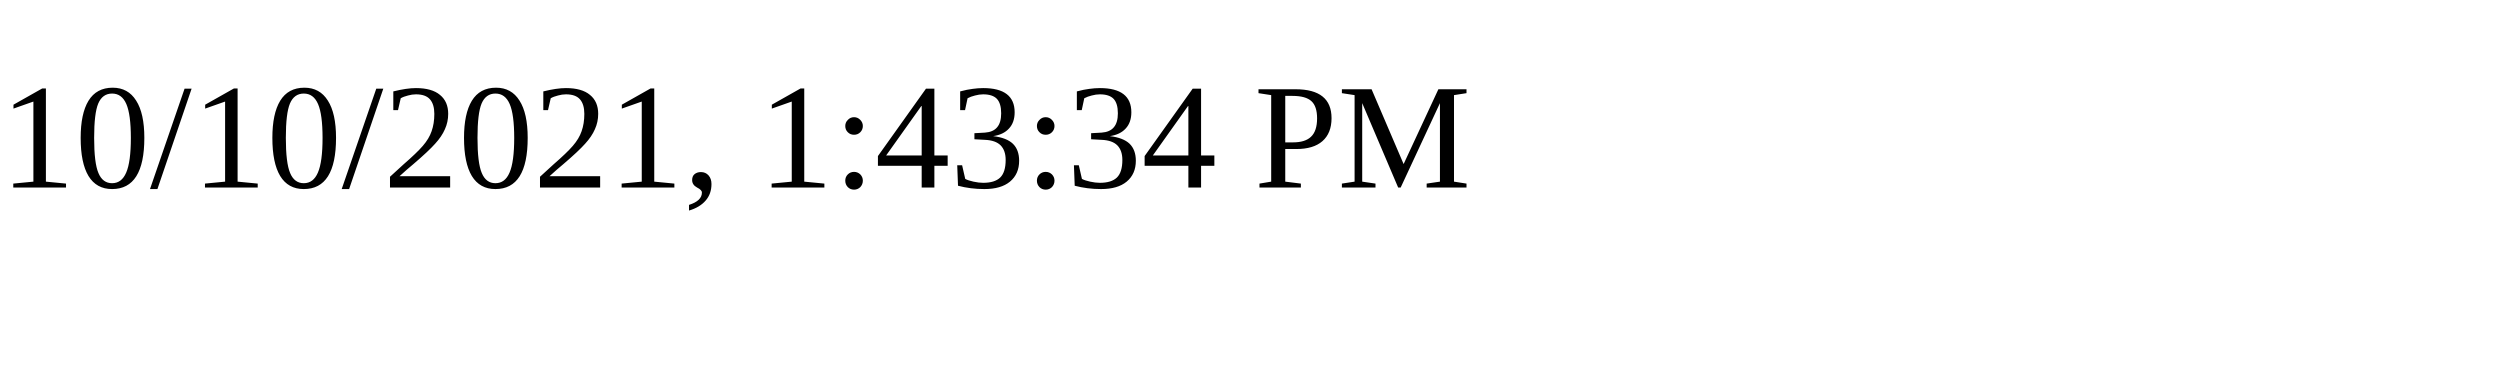
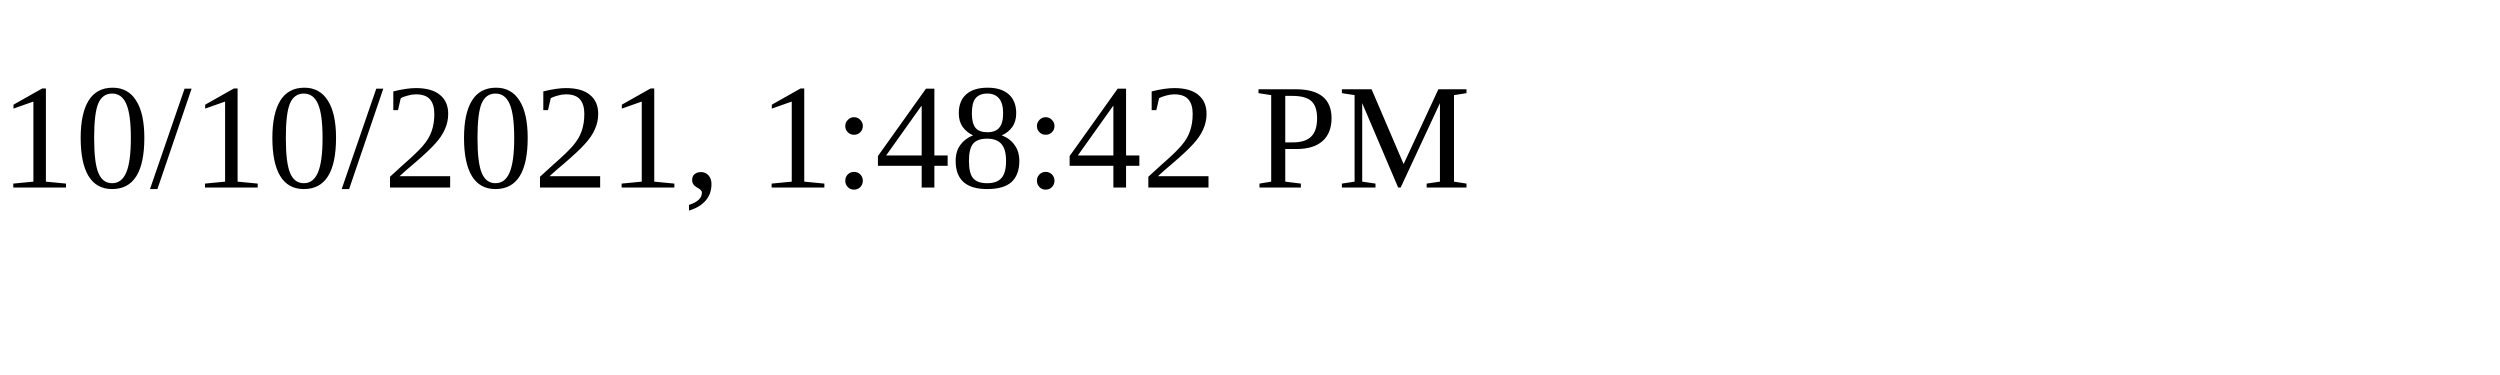
<svg xmlns="http://www.w3.org/2000/svg" height="30" width="200">
-   <text x="0" y="15">10/10/2021, 1:43:34 PM</text>
+   <text x="0" y="15">10/10/2021, 1:48:42 PM</text>
</svg>
